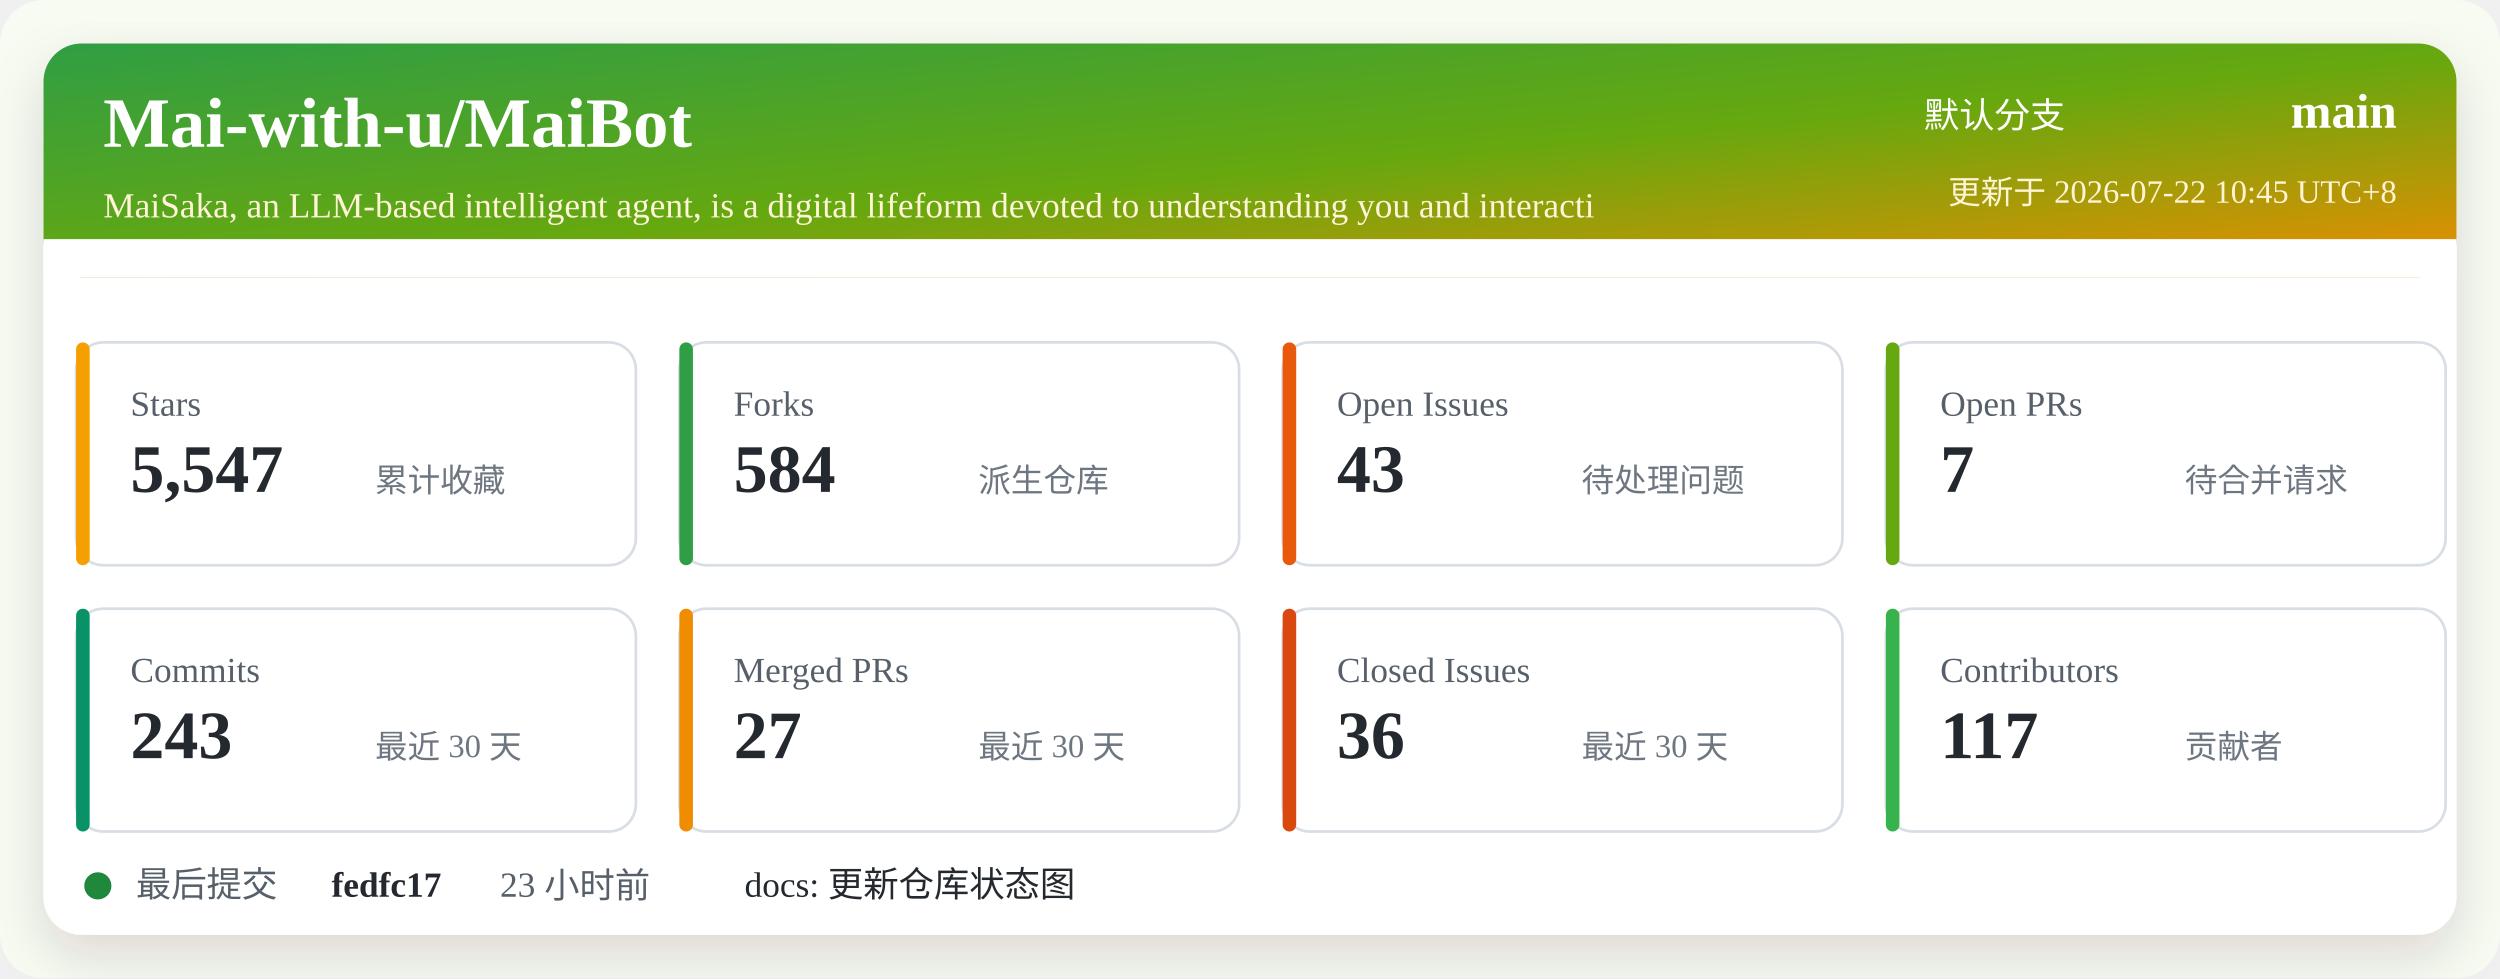
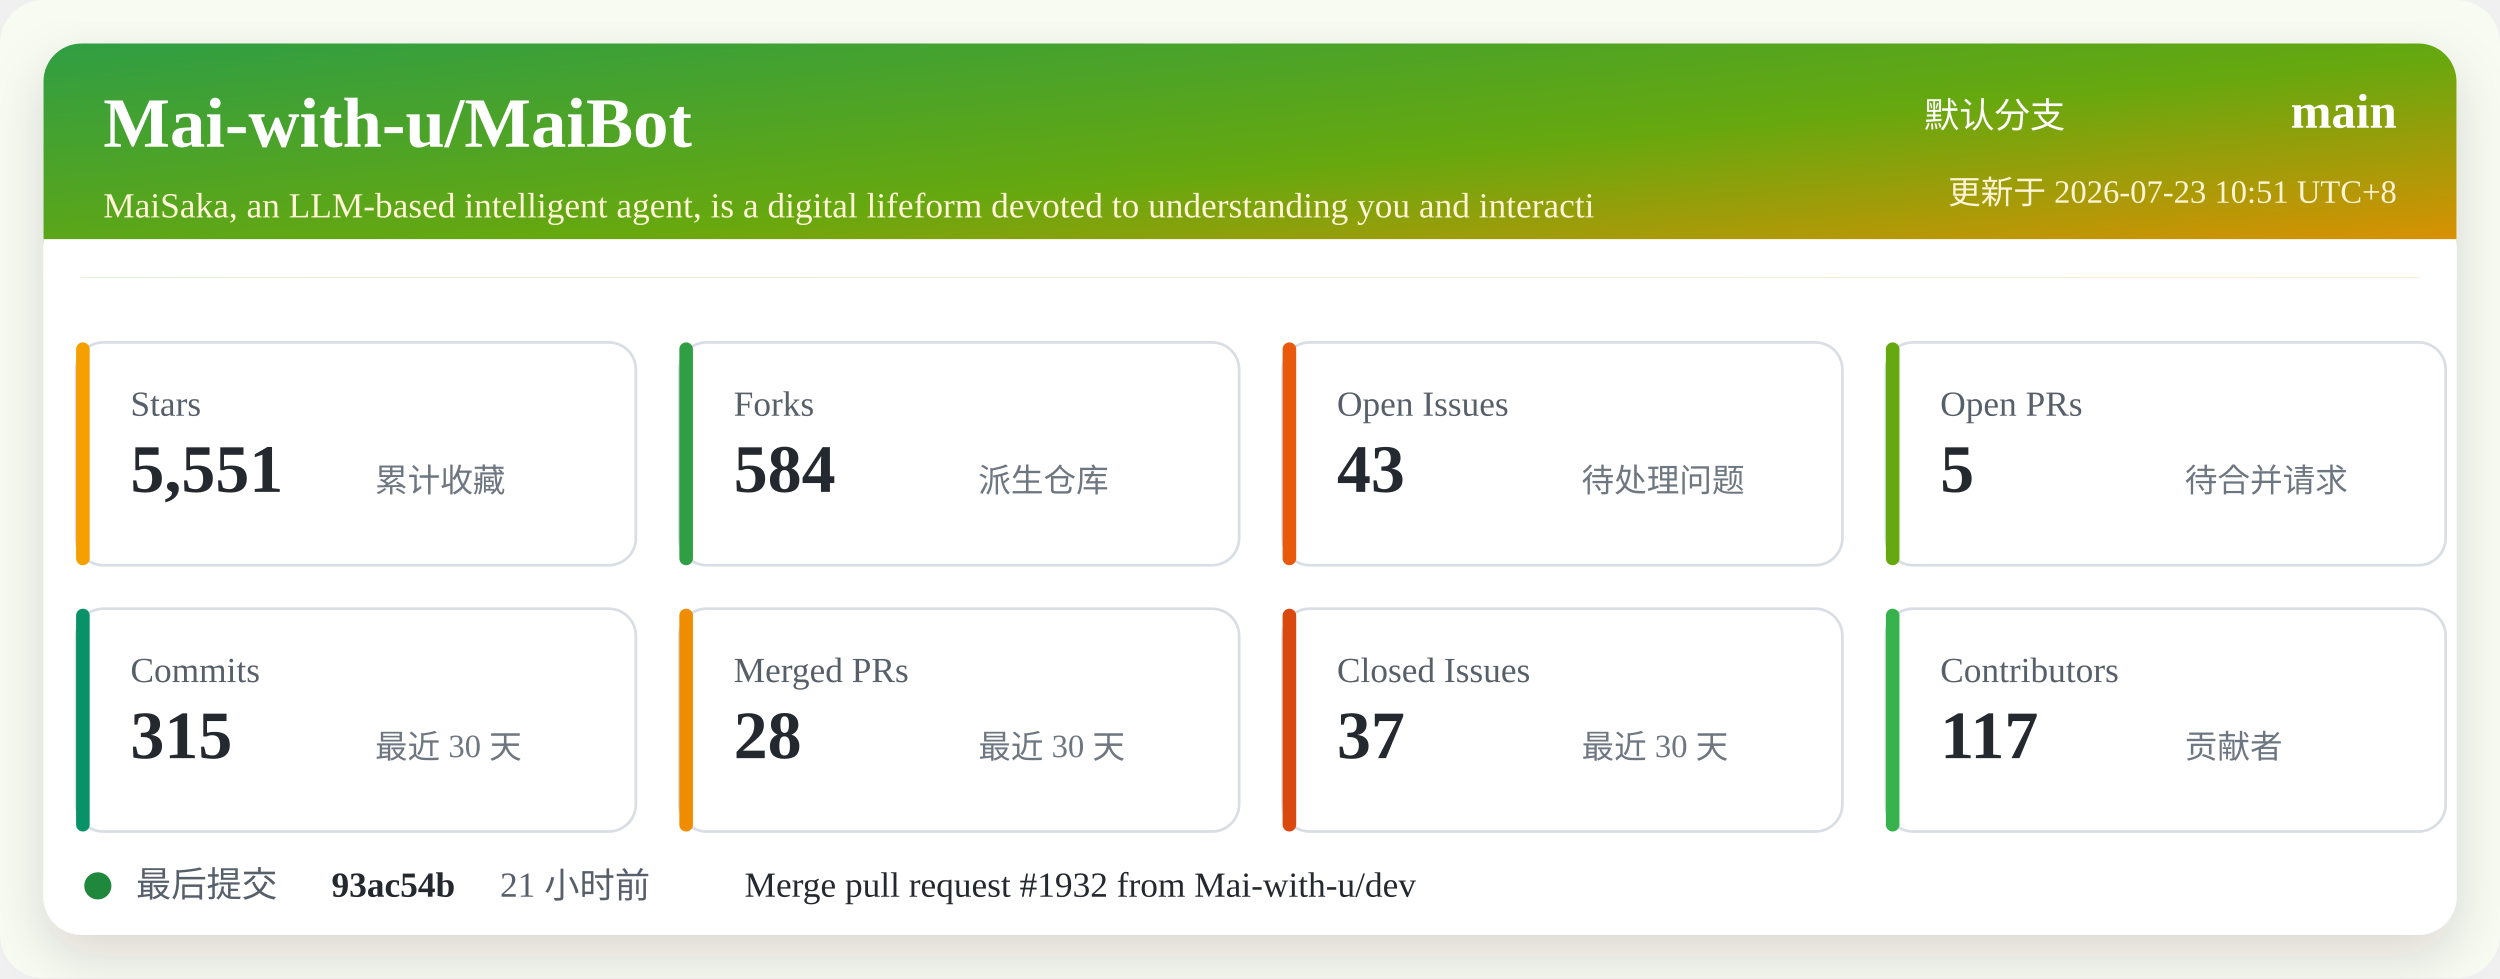
<svg xmlns="http://www.w3.org/2000/svg" width="920" height="360" viewBox="0 0 920 360" role="img" aria-labelledby="title desc">
  <defs>
    <linearGradient id="header" x1="0" x2="1" y1="0" y2="1">
      <stop offset="0%" stop-color="#2f9e44" />
      <stop offset="52%" stop-color="#66a80f" />
      <stop offset="100%" stop-color="#f08c00" />
    </linearGradient>
    <filter id="shadow" x="-5%" y="-5%" width="110%" height="110%">
      <feDropShadow dx="0" dy="8" stdDeviation="10" flood-color="#2b2318" flood-opacity="0.14" />
    </filter>
  </defs>
  <rect width="920" height="360" rx="16" fill="#f7fbf2" />
  <rect x="16" y="16" width="888" height="328" rx="14" fill="#ffffff" filter="url(#shadow)" />
  <rect x="16" y="16" width="888" height="86" rx="14" fill="url(#header)" />
  <path d="M16 88 H904 V102 H16 Z" fill="#ffffff" />
  <text x="38" y="54" fill="#ffffff" font-size="26" font-weight="700">Mai-with-u/MaiBot</text>
  <text x="38" y="80" fill="#fff4d6" font-size="13">MaiSaka, an LLM-based intelligent agent, is a digital lifeform devoted to understanding you and interacti</text>
  <text x="760" y="47" fill="#ffffff" font-size="13" text-anchor="end">默认分支</text>
  <text x="882" y="47" fill="#ffffff" font-size="18" font-weight="700" text-anchor="end">main</text>
-   <text x="882" y="75" fill="#fff4d6" font-size="12" text-anchor="end">更新于 2026-07-22 10:45 UTC+8</text>
+   <text x="882" y="75" fill="#fff4d6" font-size="12" text-anchor="end">更新于 2026-07-23 10:51 UTC+8</text>
  <g transform="translate(28 126)">
    <rect width="206" height="82" rx="10" fill="#ffffff" stroke="#d8dee4" />
    <rect x="0" y="0" width="5" height="82" rx="2.5" fill="#f59f00" />
    <text x="20" y="27" fill="#57606a" font-size="13">Stars</text>
-     <text x="20" y="55" fill="#24292f" font-size="25" font-weight="700">5,547</text>
+     <text x="20" y="55" fill="#24292f" font-size="25" font-weight="700">5,551</text>
    <text x="110" y="55" fill="#6e7781" font-size="12">累计收藏</text>
  </g>
  <g transform="translate(250 126)">
    <rect width="206" height="82" rx="10" fill="#ffffff" stroke="#d8dee4" />
    <rect x="0" y="0" width="5" height="82" rx="2.5" fill="#2f9e44" />
    <text x="20" y="27" fill="#57606a" font-size="13">Forks</text>
    <text x="20" y="55" fill="#24292f" font-size="25" font-weight="700">584</text>
    <text x="110" y="55" fill="#6e7781" font-size="12">派生仓库</text>
  </g>
  <g transform="translate(472 126)">
    <rect width="206" height="82" rx="10" fill="#ffffff" stroke="#d8dee4" />
    <rect x="0" y="0" width="5" height="82" rx="2.5" fill="#e8590c" />
    <text x="20" y="27" fill="#57606a" font-size="13">Open Issues</text>
    <text x="20" y="55" fill="#24292f" font-size="25" font-weight="700">43</text>
    <text x="110" y="55" fill="#6e7781" font-size="12">待处理问题</text>
  </g>
  <g transform="translate(694 126)">
    <rect width="206" height="82" rx="10" fill="#ffffff" stroke="#d8dee4" />
    <rect x="0" y="0" width="5" height="82" rx="2.5" fill="#66a80f" />
    <text x="20" y="27" fill="#57606a" font-size="13">Open PRs</text>
-     <text x="20" y="55" fill="#24292f" font-size="25" font-weight="700">7</text>
+     <text x="20" y="55" fill="#24292f" font-size="25" font-weight="700">5</text>
    <text x="110" y="55" fill="#6e7781" font-size="12">待合并请求</text>
  </g>
  <g transform="translate(28 224)">
    <rect width="206" height="82" rx="10" fill="#ffffff" stroke="#d8dee4" />
    <rect x="0" y="0" width="5" height="82" rx="2.5" fill="#099268" />
    <text x="20" y="27" fill="#57606a" font-size="13">Commits</text>
-     <text x="20" y="55" fill="#24292f" font-size="25" font-weight="700">243</text>
+     <text x="20" y="55" fill="#24292f" font-size="25" font-weight="700">315</text>
    <text x="110" y="55" fill="#6e7781" font-size="12">最近 30 天</text>
  </g>
  <g transform="translate(250 224)">
    <rect width="206" height="82" rx="10" fill="#ffffff" stroke="#d8dee4" />
    <rect x="0" y="0" width="5" height="82" rx="2.5" fill="#f08c00" />
    <text x="20" y="27" fill="#57606a" font-size="13">Merged PRs</text>
-     <text x="20" y="55" fill="#24292f" font-size="25" font-weight="700">27</text>
+     <text x="20" y="55" fill="#24292f" font-size="25" font-weight="700">28</text>
    <text x="110" y="55" fill="#6e7781" font-size="12">最近 30 天</text>
  </g>
  <g transform="translate(472 224)">
    <rect width="206" height="82" rx="10" fill="#ffffff" stroke="#d8dee4" />
    <rect x="0" y="0" width="5" height="82" rx="2.5" fill="#d9480f" />
    <text x="20" y="27" fill="#57606a" font-size="13">Closed Issues</text>
-     <text x="20" y="55" fill="#24292f" font-size="25" font-weight="700">36</text>
+     <text x="20" y="55" fill="#24292f" font-size="25" font-weight="700">37</text>
    <text x="110" y="55" fill="#6e7781" font-size="12">最近 30 天</text>
  </g>
  <g transform="translate(694 224)">
    <rect width="206" height="82" rx="10" fill="#ffffff" stroke="#d8dee4" />
    <rect x="0" y="0" width="5" height="82" rx="2.5" fill="#37b24d" />
    <text x="20" y="27" fill="#57606a" font-size="13">Contributors</text>
    <text x="20" y="55" fill="#24292f" font-size="25" font-weight="700">117</text>
    <text x="110" y="55" fill="#6e7781" font-size="12">贡献者</text>
  </g>
  <g transform="translate(28 318)">
    <circle cx="8" cy="8" r="5" fill="#1f883d" />
    <text x="22" y="12" fill="#57606a" font-size="13">最后提交</text>
-     <text x="94" y="12" fill="#24292f" font-size="13" font-weight="700">fedfc17</text>
-     <text x="156" y="12" fill="#57606a" font-size="13">23 小时前</text>
-     <text x="246" y="12" fill="#24292f" font-size="13">docs: 更新仓库状态图</text>
+     <text x="94" y="12" fill="#24292f" font-size="13" font-weight="700">93ac54b</text>
+     <text x="156" y="12" fill="#57606a" font-size="13">21 小时前</text>
+     <text x="246" y="12" fill="#24292f" font-size="13">Merge pull request #1932 from Mai-with-u/dev</text>
  </g>
</svg>
